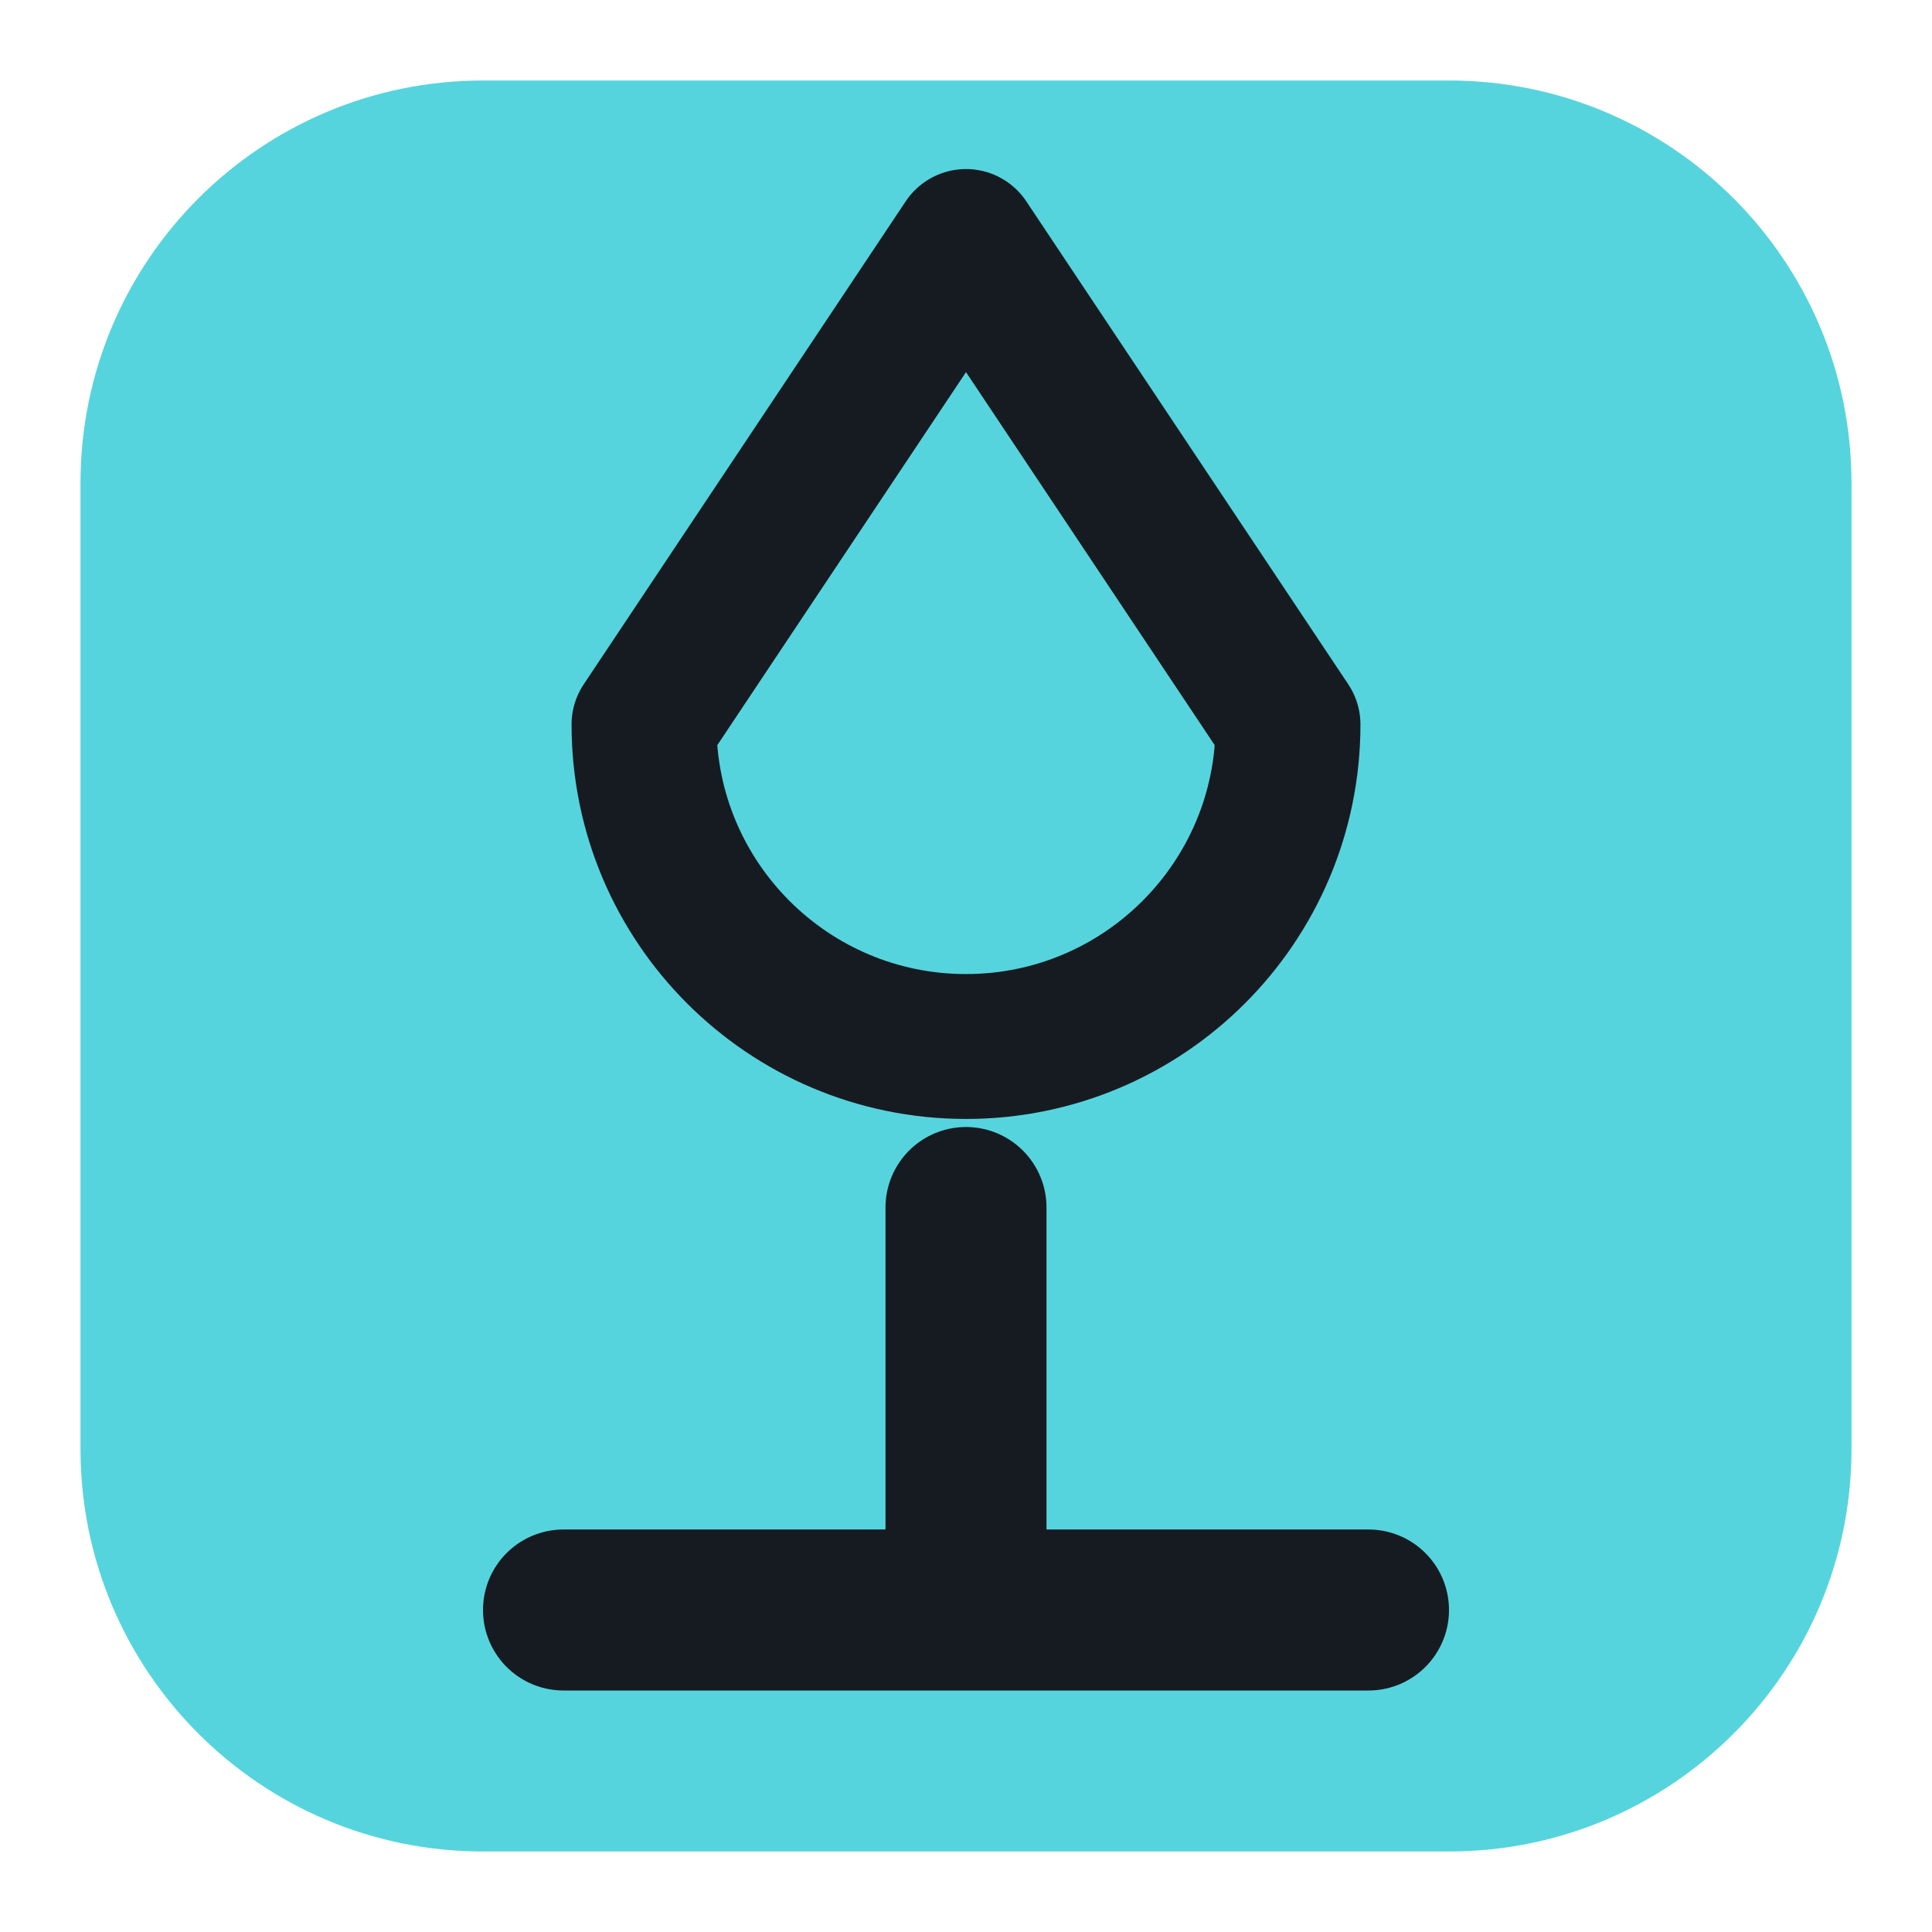
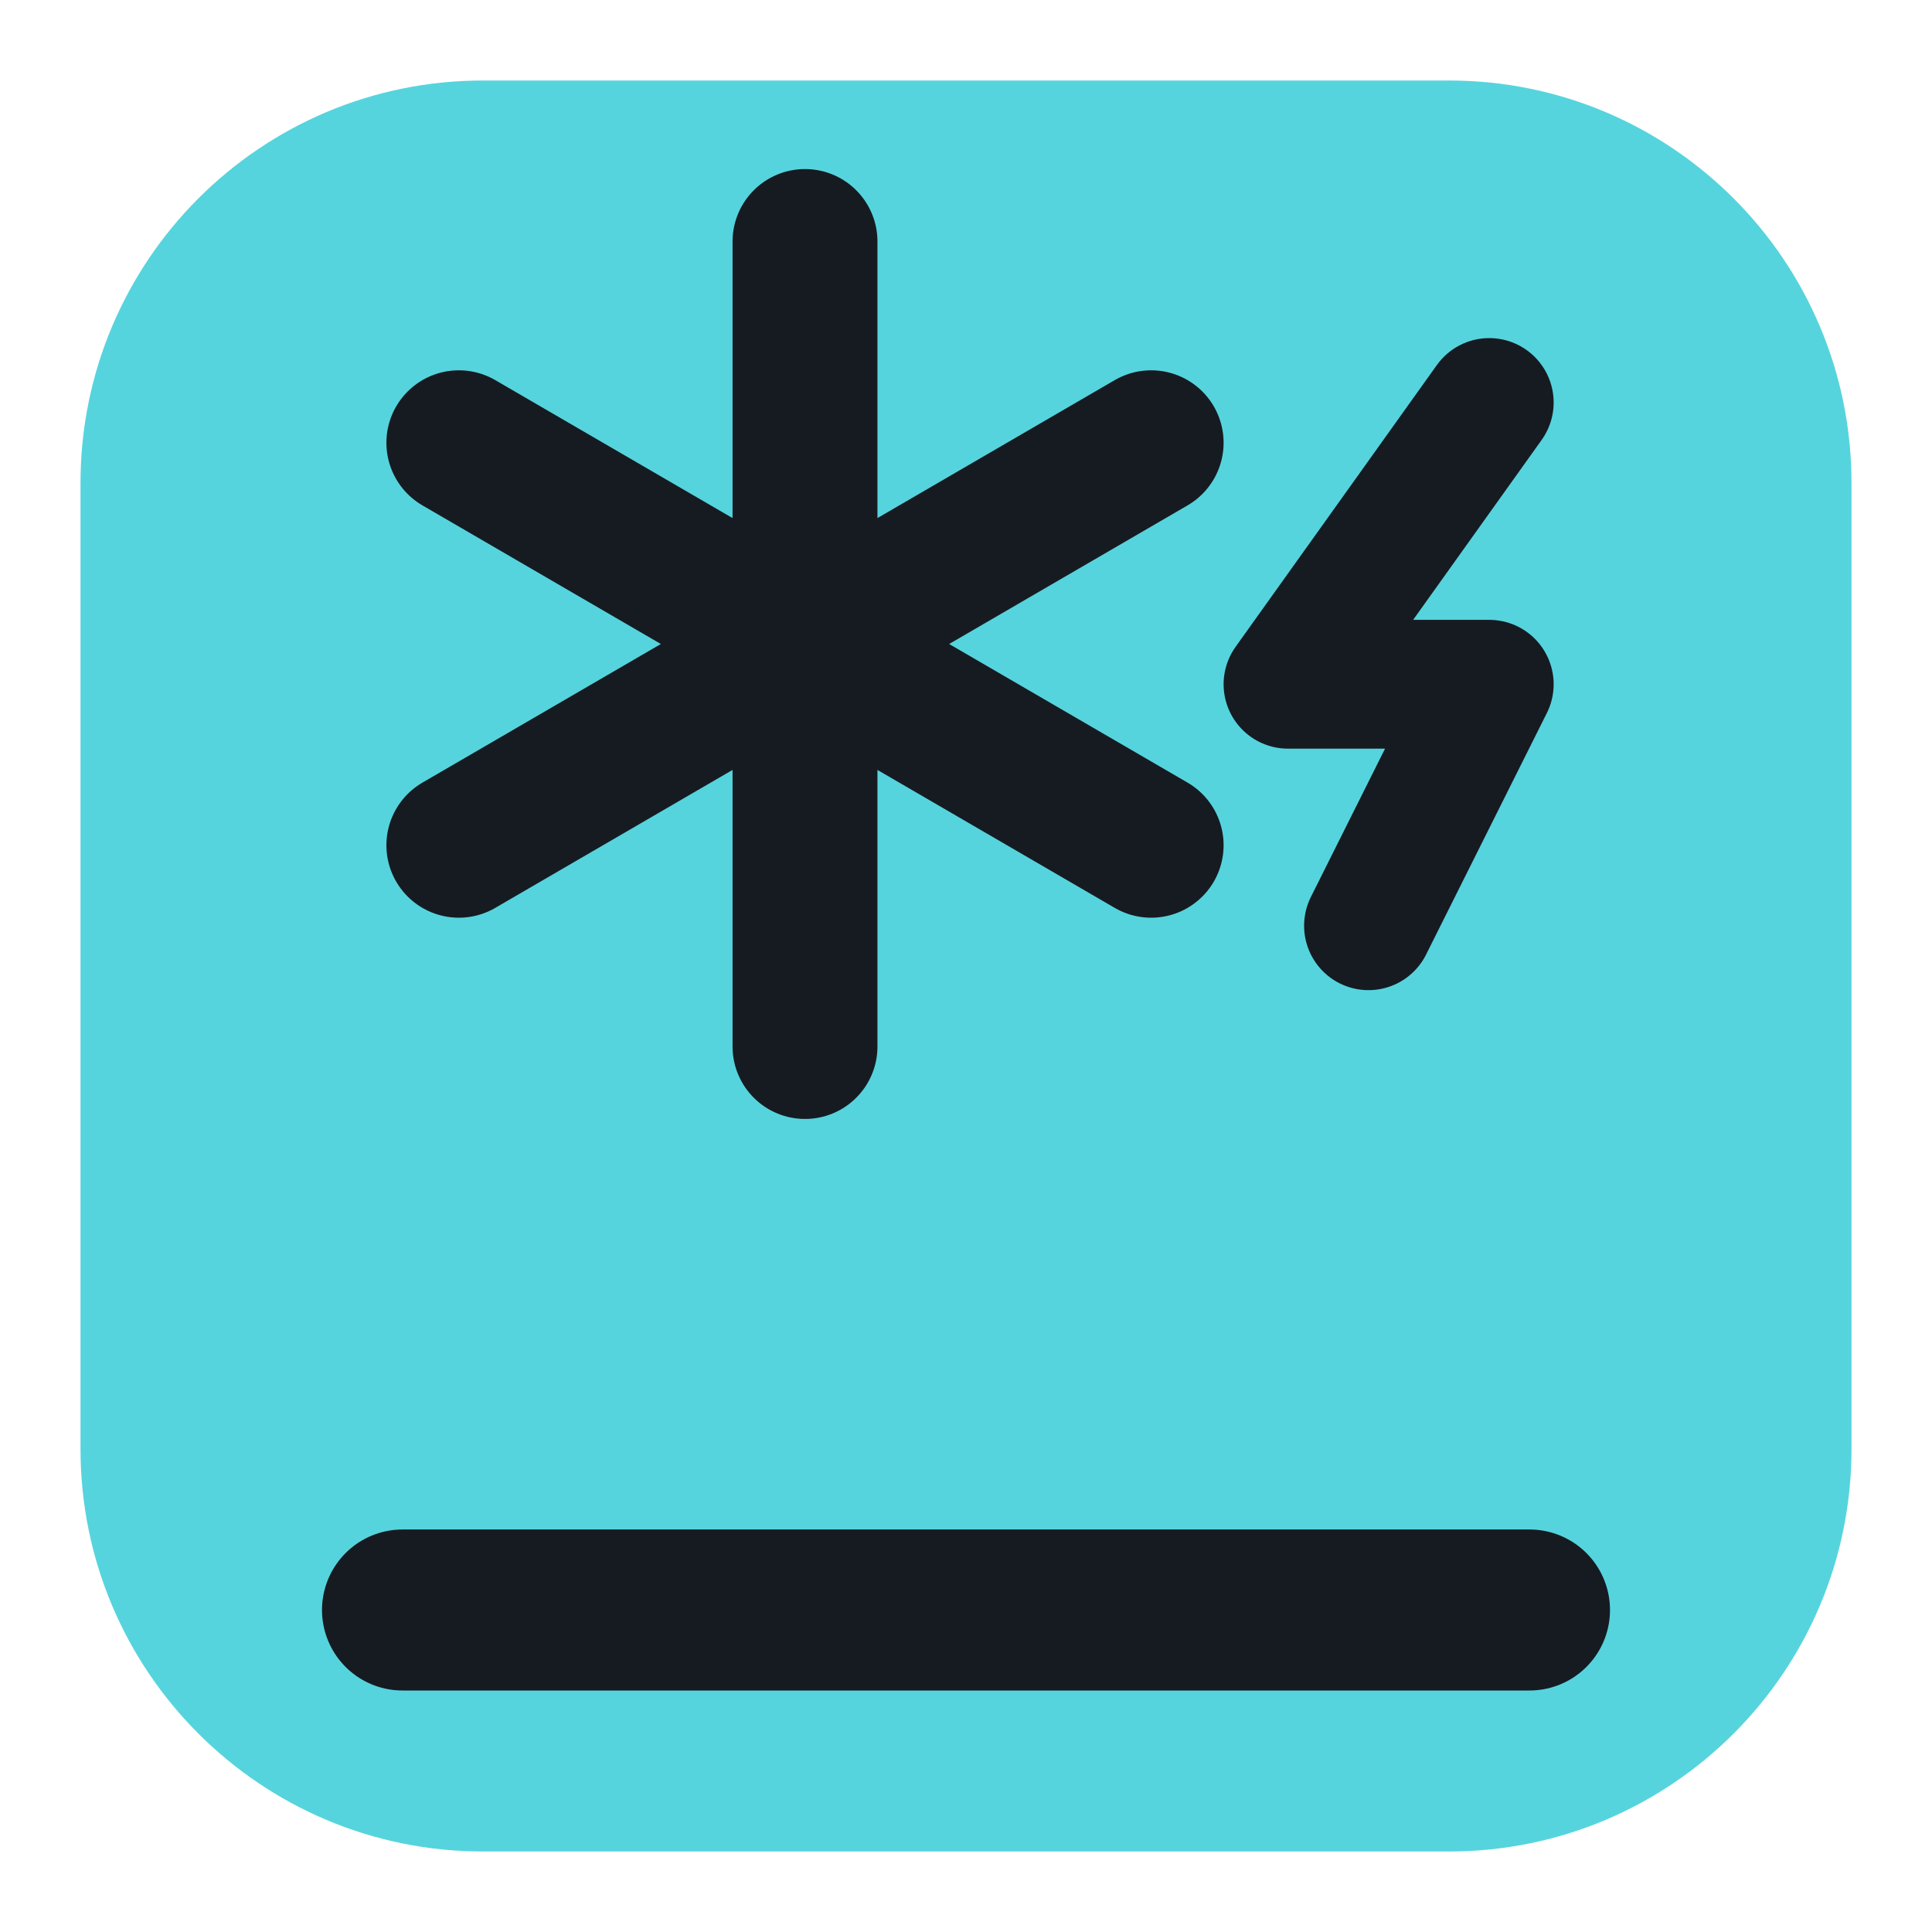
<svg xmlns="http://www.w3.org/2000/svg" viewBox="0 0 24 24" width="24" height="24">
  <rect x="1" y="1" width="22" height="22" rx="5" fill="#56d4dd" />
-   <path d="M12 3l4 6a4 4 0 1 1-8 0z" fill="none" stroke="#161b22" stroke-width="1.8" stroke-linecap="round" stroke-linejoin="round" />
-   <path d="M7 20h10M12 15v5" fill="none" stroke="#161b22" stroke-width="2" stroke-linecap="round" stroke-linejoin="round" />
+   <path d="M10 3v10M5.7 5.5l8.6 5M5.7 10.5l8.6-5" fill="none" stroke="#161b22" stroke-width="1.8" stroke-linecap="round" stroke-linejoin="round" />
+   <path d="M18.5 5l-2.5 3.5h2.5l-1.5 3" fill="none" stroke="#161b22" stroke-width="1.6" stroke-linecap="round" stroke-linejoin="round" />
+   <path d="M5 20h14" fill="none" stroke="#161b22" stroke-width="2" stroke-linecap="round" stroke-linejoin="round" />
</svg>
